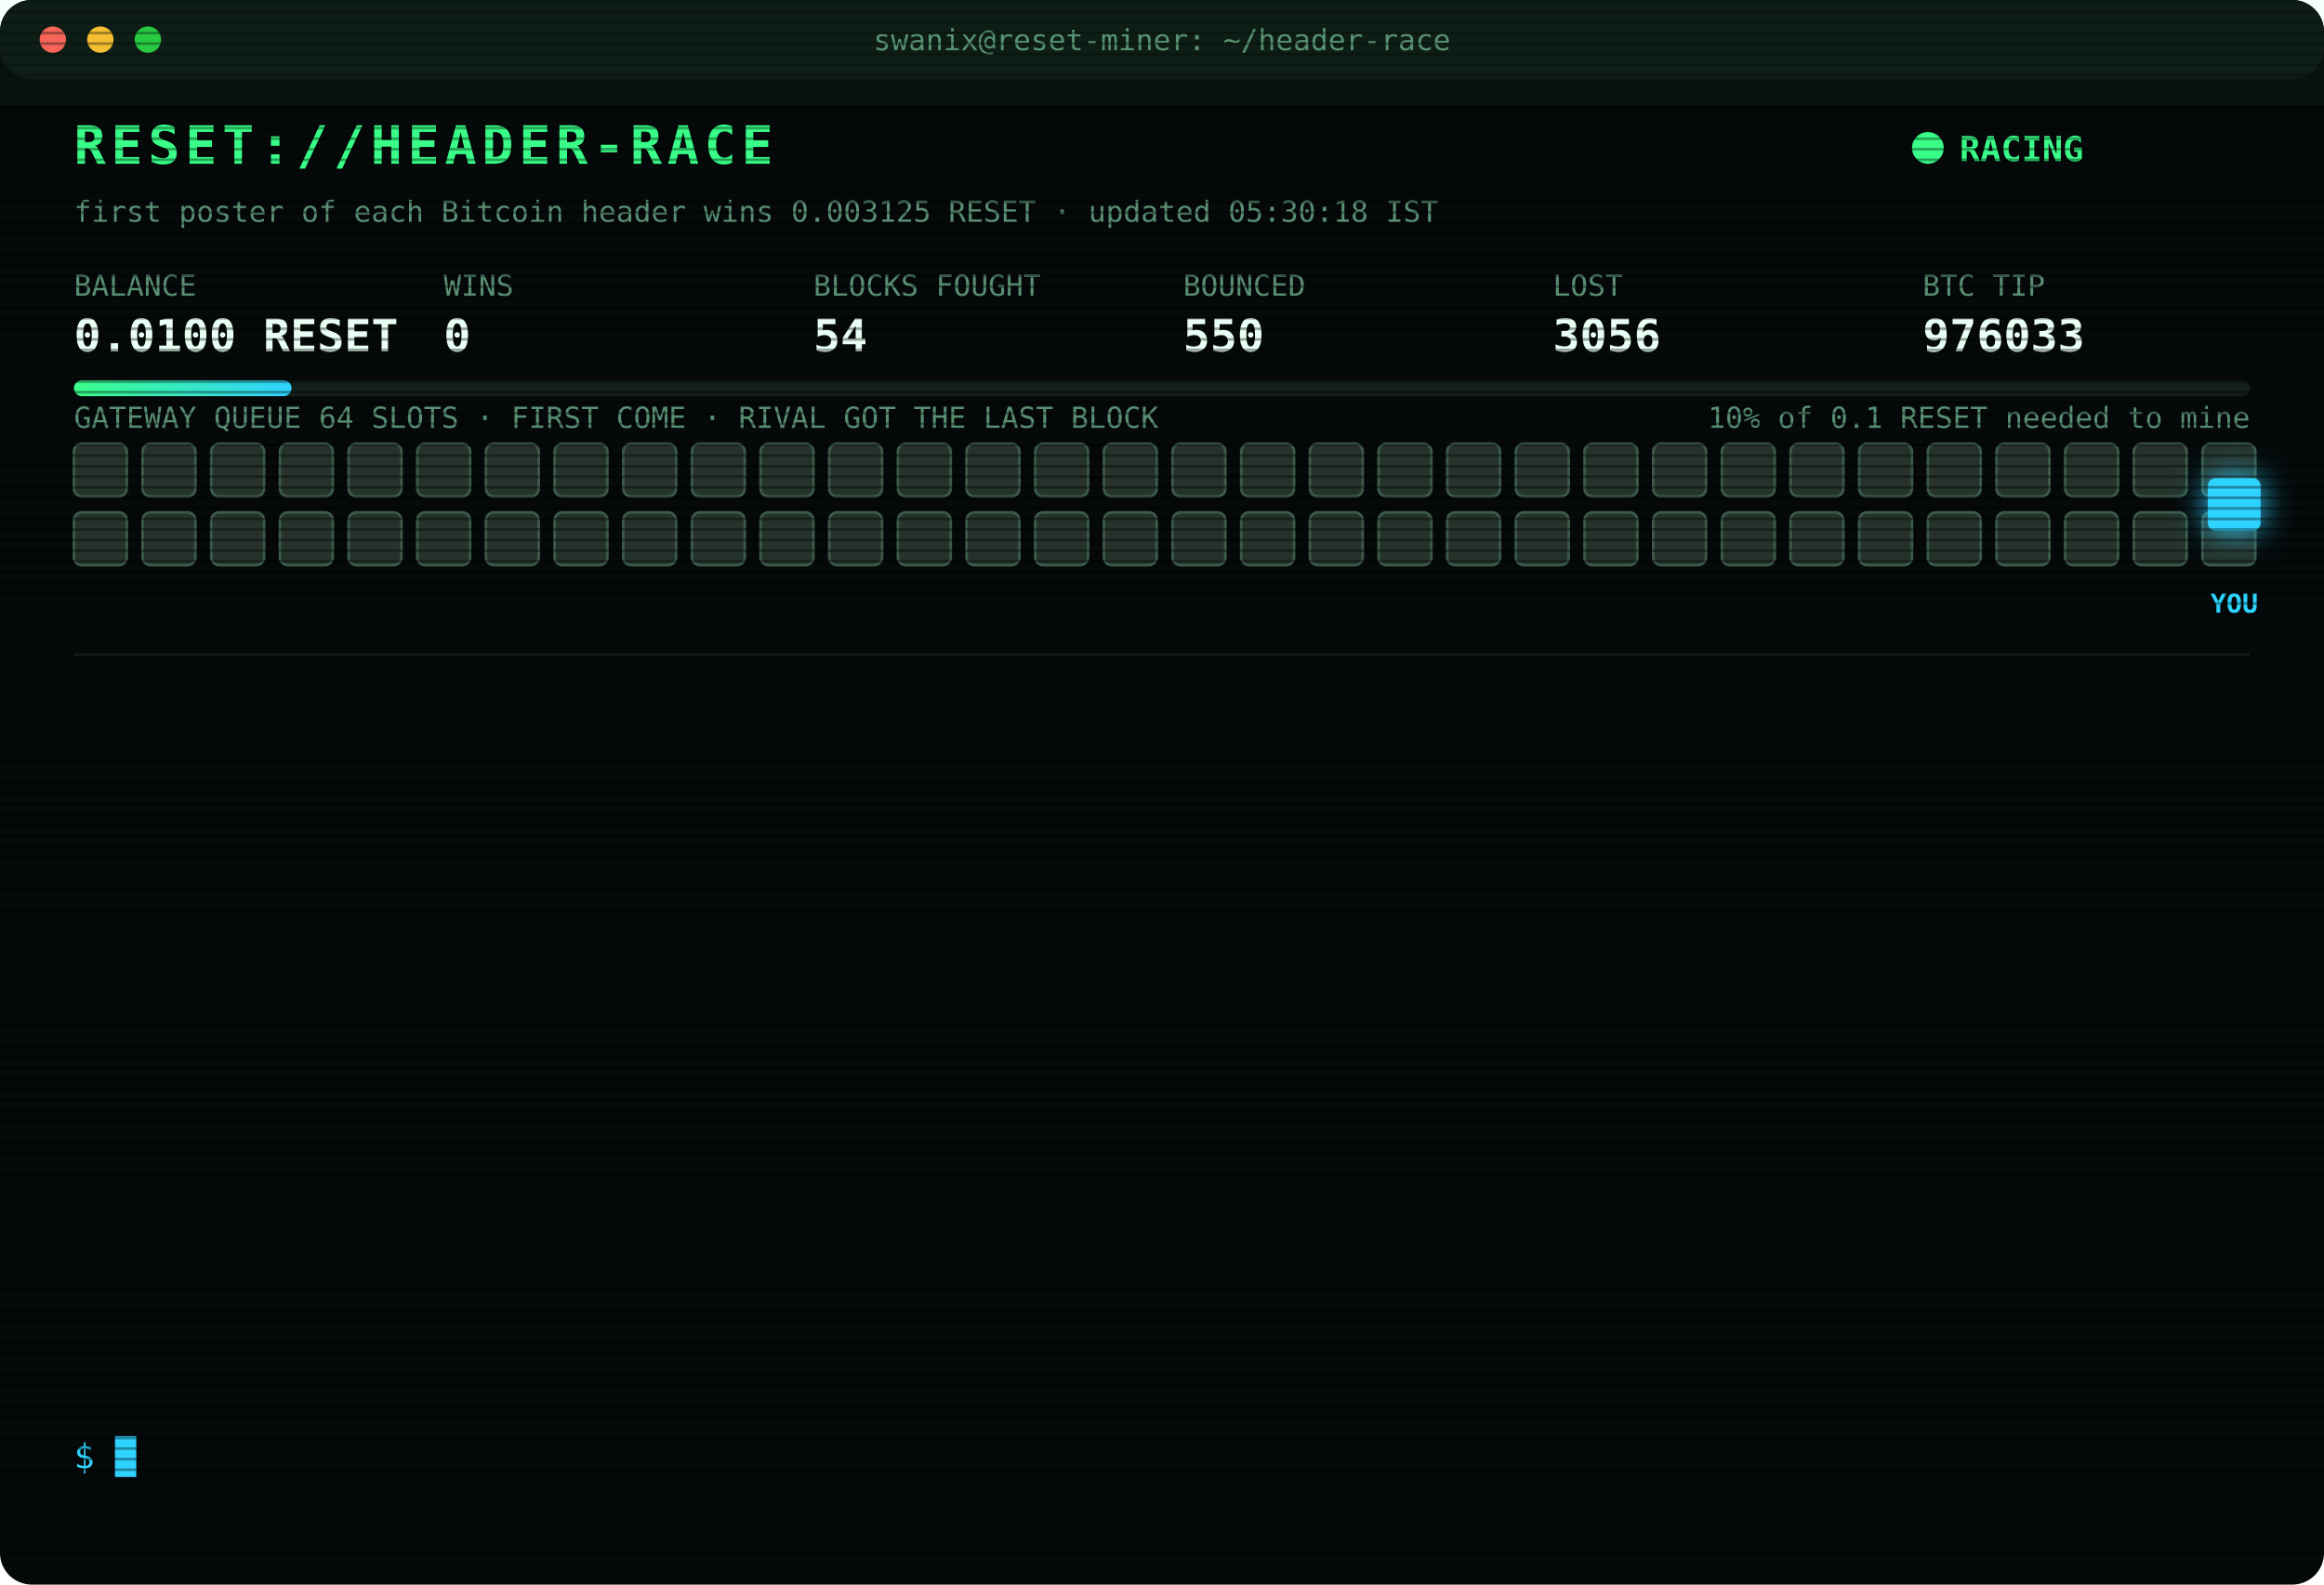
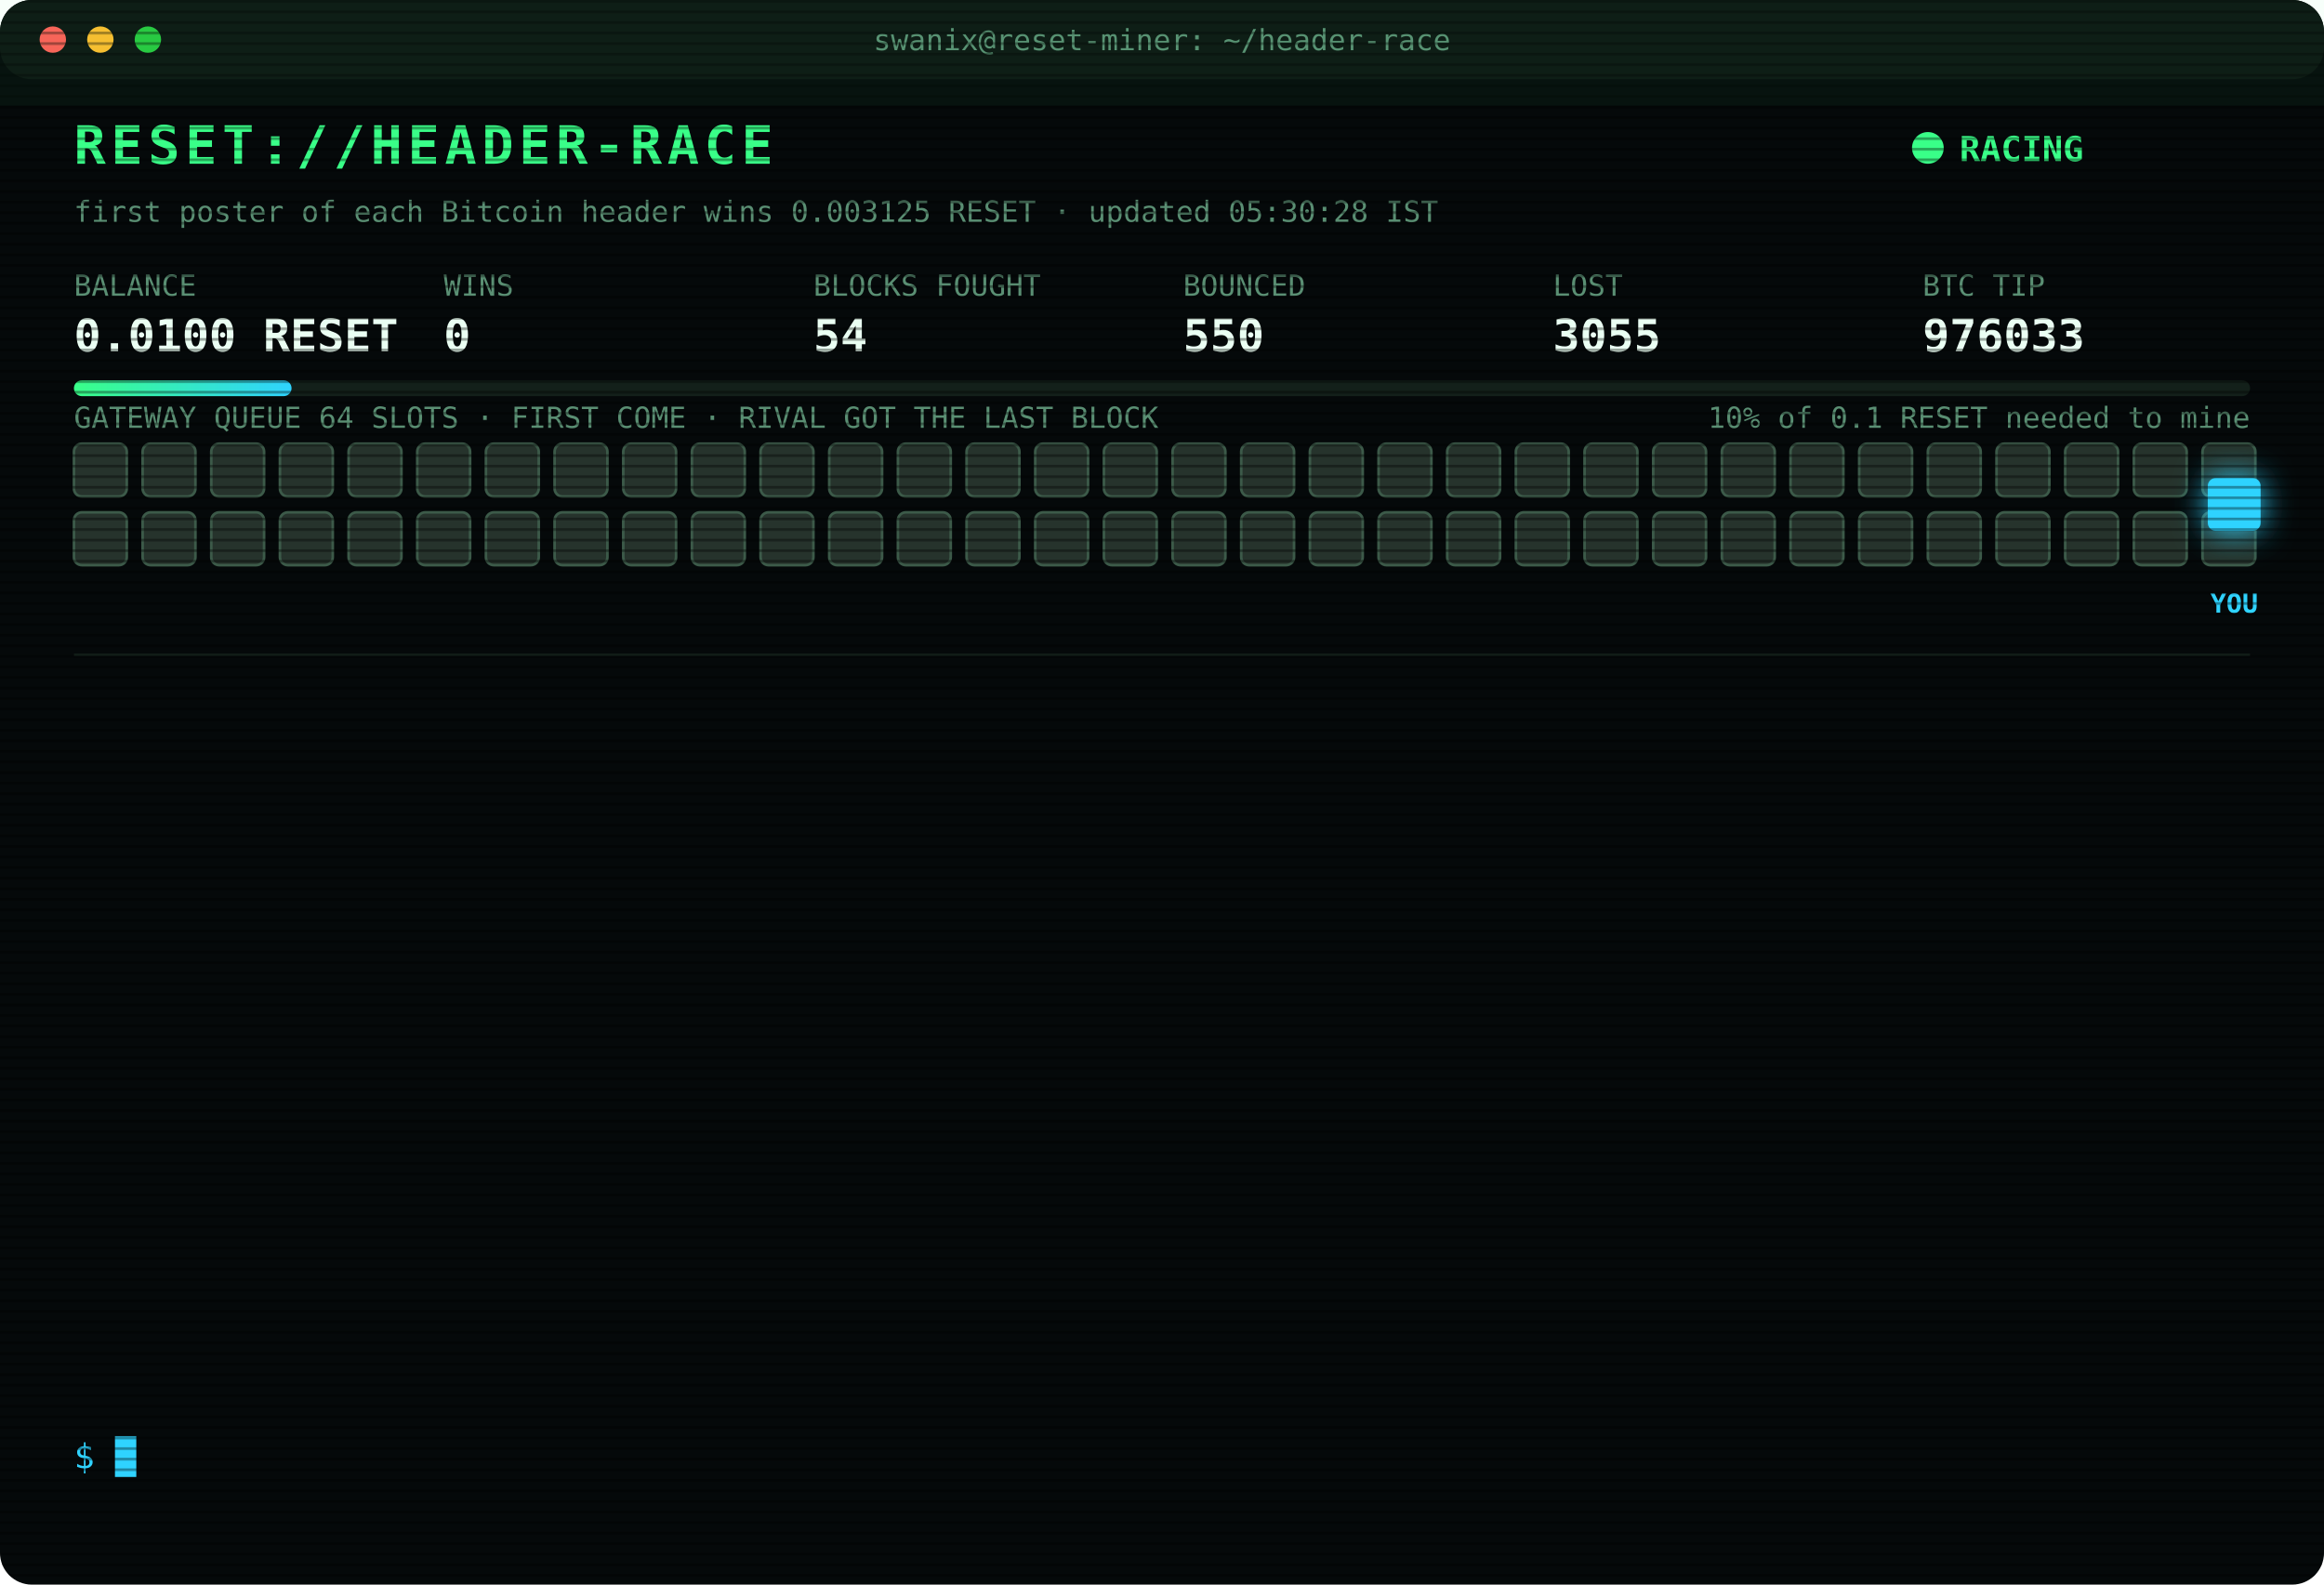
<svg xmlns="http://www.w3.org/2000/svg" width="880" height="600" viewBox="0 0 880 600" font-family="ui-monospace,SFMono-Regular,Menlo,Consolas,monospace">
  <style>
text{font-size:13px;fill:#7CFFB2}
.title{font-size:20px;font-weight:700;fill:#39FF88;letter-spacing:2px;animation:glitch 3s infinite steps(1)}
.sub{fill:#2fd3ff}.k{fill:#5a8f73;font-size:11px}.v{font-size:17px;font-weight:700;fill:#eafff3}
.ts{fill:#3f6b56}.boot{fill:#2fd3ff}.dim{fill:#5a8f73}.bad{fill:#ff4d6d}.warn{fill:#ffd23f}.mag{fill:#ff5cf0}.win{fill:#39FF88;font-weight:700}
.tag{font-size:10px;fill:#2fd3ff;font-weight:700}
.rival{fill:#26332c;stroke:#3c5a49;animation:jam 1.2s infinite alternate}
.idle{fill:#141c18;stroke:#22302a;animation:breathe 4s infinite}
.me{fill:#2fd3ff;filter:drop-shadow(0 0 6px #2fd3ff)}
.hover{animation:nudge 1.1s infinite ease-in-out}.bounce{animation:kick 1.4s infinite}
.ln{opacity:0;animation:in .4s forwards}
.cur{animation:blink 1s infinite steps(1)}
.scan{animation:scan 6s infinite linear}
.led{animation:blink 1.4s infinite}
@keyframes in{from{opacity:0;transform:translateX(-6px)}to{opacity:1;transform:none}}
@keyframes blink{50%{opacity:0}}
@keyframes jam{to{fill:#33463b}}
@keyframes breathe{50%{opacity:.4}}
@keyframes nudge{50%{transform:translateX(-10px)}}
@keyframes kick{0%,100%{transform:none}30%{transform:translateX(-14px)}55%{transform:translateX(10px) translateY(-6px)}}
@keyframes glitch{0%,92%{transform:none}93%{transform:translateX(2px);fill:#ff4d6d}95%{transform:translateX(-2px);fill:#2fd3ff}97%{transform:none}}
@keyframes scan{from{transform:translateY(-40px)}to{transform:translateY(600px)}}
</style>
  <defs>
    <pattern id="sl" width="4" height="4" patternUnits="userSpaceOnUse">
      <rect width="4" height="1" fill="#000" opacity=".35" />
    </pattern>
    <linearGradient id="bar">
      <stop offset="0" stop-color="#39FF88" />
      <stop offset="1" stop-color="#2fd3ff" />
    </linearGradient>
  </defs>
  <rect width="880" height="600" rx="12" fill="#05090a" />
  <rect width="880" height="30" rx="12" fill="#0d1512" />
  <circle cx="20" cy="15" r="5" fill="#ff5f57" />
  <circle cx="38" cy="15" r="5" fill="#febc2e" />
  <circle cx="56" cy="15" r="5" fill="#28c840" />
  <text x="440" y="19" text-anchor="middle" class="k">swanix@reset-miner: ~/header-race</text>
  <text x="28" y="62" class="title">RESET://HEADER-RACE</text>
  <circle class="led" cx="730" cy="56" r="6" fill="#39FF88" />
  <text x="742" y="61" class="win">RACING</text>
-   <text x="28" y="84" class="k">first poster of each Bitcoin header wins 0.003125 RESET · updated 05:30:18 IST</text>
+   <text x="28" y="84" class="k">first poster of each Bitcoin header wins 0.003125 RESET · updated 05:30:28 IST</text>
  <text x="28" y="112" class="k">BALANCE</text>
  <text x="28" y="133" class="v">0.0100 RESET</text>
  <text x="168" y="112" class="k">WINS</text>
  <text x="168" y="133" class="v">0</text>
  <text x="308" y="112" class="k">BLOCKS FOUGHT</text>
  <text x="308" y="133" class="v">54</text>
  <text x="448" y="112" class="k">BOUNCED</text>
  <text x="448" y="133" class="v">550</text>
  <text x="588" y="112" class="k">LOST</text>
-   <text x="588" y="133" class="v">3056</text>
+   <text x="588" y="133" class="v">3055</text>
  <text x="728" y="112" class="k">BTC TIP</text>
  <text x="728" y="133" class="v">976033</text>
  <rect x="28" y="144" width="824" height="6" rx="3" fill="#13201a" />
  <rect x="28" y="144" width="82.4" height="6" rx="3" fill="url(#bar)" />
  <text x="852" y="162" text-anchor="end" class="k">10% of 0.1 RESET needed to mine</text>
  <text x="28" y="162" class="k">GATEWAY QUEUE 64 SLOTS · FIRST COME · RIVAL GOT THE LAST BLOCK</text>
  <rect class="rival" x="28" y="168" width="20" height="20" rx="3" style="animation-delay:0.00s" />
  <rect class="rival" x="54" y="168" width="20" height="20" rx="3" style="animation-delay:0.05s" />
  <rect class="rival" x="80" y="168" width="20" height="20" rx="3" style="animation-delay:0.10s" />
  <rect class="rival" x="106" y="168" width="20" height="20" rx="3" style="animation-delay:0.15s" />
  <rect class="rival" x="132" y="168" width="20" height="20" rx="3" style="animation-delay:0.20s" />
  <rect class="rival" x="158" y="168" width="20" height="20" rx="3" style="animation-delay:0.25s" />
  <rect class="rival" x="184" y="168" width="20" height="20" rx="3" style="animation-delay:0.30s" />
  <rect class="rival" x="210" y="168" width="20" height="20" rx="3" style="animation-delay:0.35s" />
  <rect class="rival" x="236" y="168" width="20" height="20" rx="3" style="animation-delay:0.40s" />
  <rect class="rival" x="262" y="168" width="20" height="20" rx="3" style="animation-delay:0.45s" />
  <rect class="rival" x="288" y="168" width="20" height="20" rx="3" style="animation-delay:0.50s" />
  <rect class="rival" x="314" y="168" width="20" height="20" rx="3" style="animation-delay:0.55s" />
  <rect class="rival" x="340" y="168" width="20" height="20" rx="3" style="animation-delay:0.60s" />
  <rect class="rival" x="366" y="168" width="20" height="20" rx="3" style="animation-delay:0.65s" />
  <rect class="rival" x="392" y="168" width="20" height="20" rx="3" style="animation-delay:0.70s" />
  <rect class="rival" x="418" y="168" width="20" height="20" rx="3" style="animation-delay:0.75s" />
  <rect class="rival" x="444" y="168" width="20" height="20" rx="3" style="animation-delay:0.80s" />
  <rect class="rival" x="470" y="168" width="20" height="20" rx="3" style="animation-delay:0.85s" />
  <rect class="rival" x="496" y="168" width="20" height="20" rx="3" style="animation-delay:0.90s" />
  <rect class="rival" x="522" y="168" width="20" height="20" rx="3" style="animation-delay:0.95s" />
  <rect class="rival" x="548" y="168" width="20" height="20" rx="3" style="animation-delay:1.00s" />
  <rect class="rival" x="574" y="168" width="20" height="20" rx="3" style="animation-delay:1.05s" />
  <rect class="rival" x="600" y="168" width="20" height="20" rx="3" style="animation-delay:1.10s" />
  <rect class="rival" x="626" y="168" width="20" height="20" rx="3" style="animation-delay:1.15s" />
  <rect class="rival" x="652" y="168" width="20" height="20" rx="3" style="animation-delay:1.20s" />
  <rect class="rival" x="678" y="168" width="20" height="20" rx="3" style="animation-delay:1.25s" />
  <rect class="rival" x="704" y="168" width="20" height="20" rx="3" style="animation-delay:1.30s" />
  <rect class="rival" x="730" y="168" width="20" height="20" rx="3" style="animation-delay:1.35s" />
  <rect class="rival" x="756" y="168" width="20" height="20" rx="3" style="animation-delay:1.40s" />
  <rect class="rival" x="782" y="168" width="20" height="20" rx="3" style="animation-delay:1.45s" />
  <rect class="rival" x="808" y="168" width="20" height="20" rx="3" style="animation-delay:1.50s" />
  <rect class="rival" x="834" y="168" width="20" height="20" rx="3" style="animation-delay:1.55s" />
  <rect class="rival" x="28" y="194" width="20" height="20" rx="3" style="animation-delay:1.60s" />
  <rect class="rival" x="54" y="194" width="20" height="20" rx="3" style="animation-delay:1.65s" />
  <rect class="rival" x="80" y="194" width="20" height="20" rx="3" style="animation-delay:1.70s" />
  <rect class="rival" x="106" y="194" width="20" height="20" rx="3" style="animation-delay:1.75s" />
  <rect class="rival" x="132" y="194" width="20" height="20" rx="3" style="animation-delay:1.80s" />
  <rect class="rival" x="158" y="194" width="20" height="20" rx="3" style="animation-delay:1.85s" />
  <rect class="rival" x="184" y="194" width="20" height="20" rx="3" style="animation-delay:1.90s" />
  <rect class="rival" x="210" y="194" width="20" height="20" rx="3" style="animation-delay:1.95s" />
  <rect class="rival" x="236" y="194" width="20" height="20" rx="3" style="animation-delay:2.00s" />
  <rect class="rival" x="262" y="194" width="20" height="20" rx="3" style="animation-delay:2.05s" />
  <rect class="rival" x="288" y="194" width="20" height="20" rx="3" style="animation-delay:2.10s" />
  <rect class="rival" x="314" y="194" width="20" height="20" rx="3" style="animation-delay:2.15s" />
  <rect class="rival" x="340" y="194" width="20" height="20" rx="3" style="animation-delay:2.20s" />
  <rect class="rival" x="366" y="194" width="20" height="20" rx="3" style="animation-delay:2.25s" />
  <rect class="rival" x="392" y="194" width="20" height="20" rx="3" style="animation-delay:2.30s" />
  <rect class="rival" x="418" y="194" width="20" height="20" rx="3" style="animation-delay:2.35s" />
  <rect class="rival" x="444" y="194" width="20" height="20" rx="3" style="animation-delay:2.40s" />
  <rect class="rival" x="470" y="194" width="20" height="20" rx="3" style="animation-delay:2.45s" />
  <rect class="rival" x="496" y="194" width="20" height="20" rx="3" style="animation-delay:2.50s" />
  <rect class="rival" x="522" y="194" width="20" height="20" rx="3" style="animation-delay:2.55s" />
  <rect class="rival" x="548" y="194" width="20" height="20" rx="3" style="animation-delay:2.60s" />
  <rect class="rival" x="574" y="194" width="20" height="20" rx="3" style="animation-delay:2.65s" />
  <rect class="rival" x="600" y="194" width="20" height="20" rx="3" style="animation-delay:2.70s" />
  <rect class="rival" x="626" y="194" width="20" height="20" rx="3" style="animation-delay:2.75s" />
  <rect class="rival" x="652" y="194" width="20" height="20" rx="3" style="animation-delay:2.80s" />
  <rect class="rival" x="678" y="194" width="20" height="20" rx="3" style="animation-delay:2.85s" />
  <rect class="rival" x="704" y="194" width="20" height="20" rx="3" style="animation-delay:2.90s" />
  <rect class="rival" x="730" y="194" width="20" height="20" rx="3" style="animation-delay:2.95s" />
  <rect class="rival" x="756" y="194" width="20" height="20" rx="3" style="animation-delay:3.00s" />
  <rect class="rival" x="782" y="194" width="20" height="20" rx="3" style="animation-delay:3.05s" />
  <rect class="rival" x="808" y="194" width="20" height="20" rx="3" style="animation-delay:3.10s" />
  <rect class="rival" x="834" y="194" width="20" height="20" rx="3" style="animation-delay:3.15s" />
  <g class="hover">
    <rect class="me" x="836" y="181" width="20" height="20" rx="3" />
    <text class="tag" x="846" y="232" text-anchor="middle">YOU</text>
  </g>
  <line x1="28" x2="852" y1="248" y2="248" stroke="#13201a" />
  <g class="ln" style="animation-delay:0.40s">
    <text x="28" y="270" class="ts">03:30:37</text>
    <text x="104" y="270" class="boot">[BOOT] racer v3 online · 3 feeds · stint 340m</text>
  </g>
  <g class="ln" style="animation-delay:0.65s">
    <text x="28" y="292" class="ts">03:46:47</text>
    <text x="104" y="292" class="bad">[LOST] #976022 taken by a rival miner</text>
  </g>
  <g class="ln" style="animation-delay:0.90s">
    <text x="28" y="314" class="ts">03:48:39</text>
    <text x="104" y="314" class="bad">[LOST] #976023 taken by a rival miner</text>
  </g>
  <g class="ln" style="animation-delay:1.15s">
    <text x="28" y="336" class="ts">03:51:32</text>
    <text x="104" y="336" class="bad">[LOST] #976024 taken by a rival miner</text>
  </g>
  <g class="ln" style="animation-delay:1.40s">
    <text x="28" y="358" class="ts">04:03:19</text>
    <text x="104" y="358" class="bad">[LOST] #976025 taken by a rival miner</text>
  </g>
  <g class="ln" style="animation-delay:1.65s">
    <text x="28" y="380" class="ts">04:08:05</text>
    <text x="104" y="380" class="bad">[LOST] #976026 taken by a rival miner</text>
  </g>
  <g class="ln" style="animation-delay:1.90s">
    <text x="28" y="402" class="ts">04:12:10</text>
    <text x="104" y="402" class="bad">[LOST] #976027 taken by a rival miner</text>
  </g>
  <g class="ln" style="animation-delay:2.15s">
    <text x="28" y="424" class="ts">04:18:38</text>
    <text x="104" y="424" class="bad">[LOST] #976028 taken by a rival miner</text>
  </g>
  <g class="ln" style="animation-delay:2.40s">
    <text x="28" y="446" class="ts">04:24:36</text>
    <text x="104" y="446" class="bad">[LOST] #976029 taken by a rival miner</text>
  </g>
  <g class="ln" style="animation-delay:2.65s">
    <text x="28" y="468" class="ts">04:36:52</text>
    <text x="104" y="468" class="bad">[LOST] #976030 taken by a rival miner</text>
  </g>
  <g class="ln" style="animation-delay:2.90s">
    <text x="28" y="490" class="ts">05:14:27</text>
    <text x="104" y="490" class="bad">[LOST] #976031 taken by a rival miner</text>
  </g>
  <g class="ln" style="animation-delay:3.15s">
    <text x="28" y="512" class="ts">05:23:38</text>
    <text x="104" y="512" class="bad">[LOST] #976032 taken by a rival miner</text>
  </g>
  <g class="ln" style="animation-delay:3.40s">
    <text x="28" y="534" class="ts">05:30:18</text>
    <text x="104" y="534" class="bad">[LOST] #976033 taken by a rival miner</text>
  </g>
  <text x="28" y="556" class="sub">$ <tspan class="cur">█</tspan>
  </text>
  <rect width="880" height="600" rx="12" fill="url(#sl)" pointer-events="none" />
  <rect class="scan" width="880" height="40" fill="#39FF88" opacity=".04" />
</svg>
